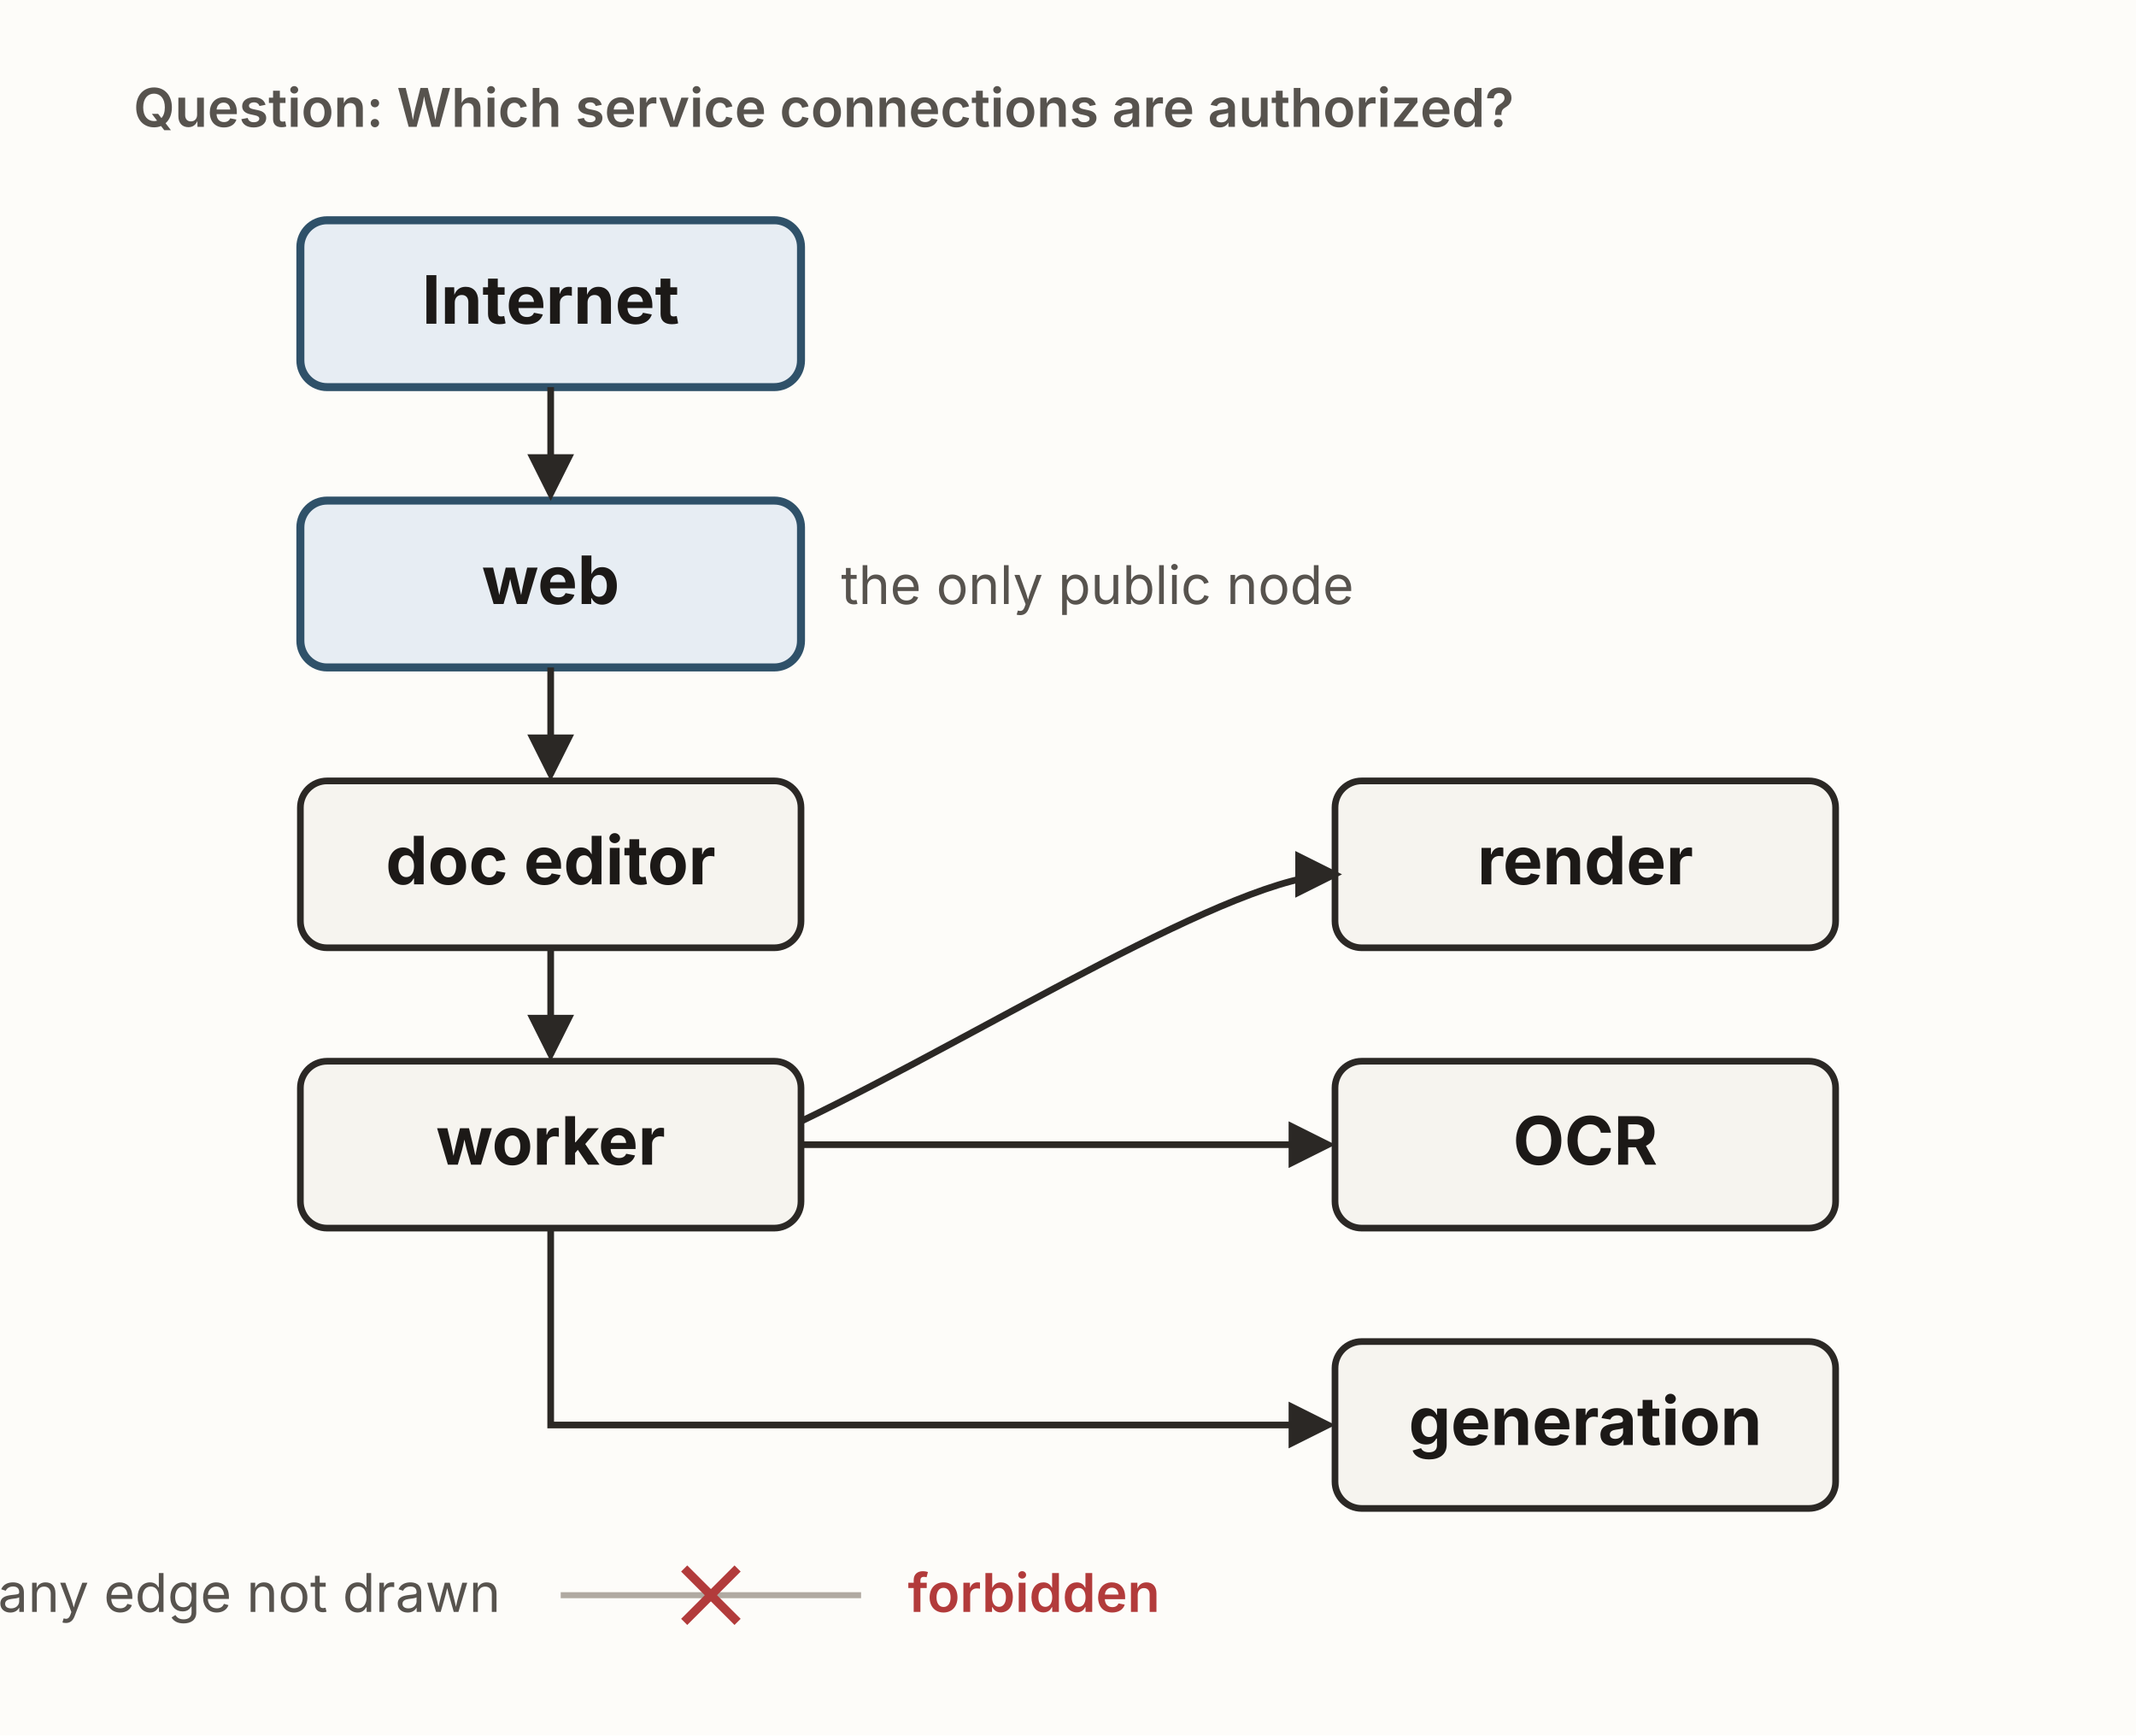
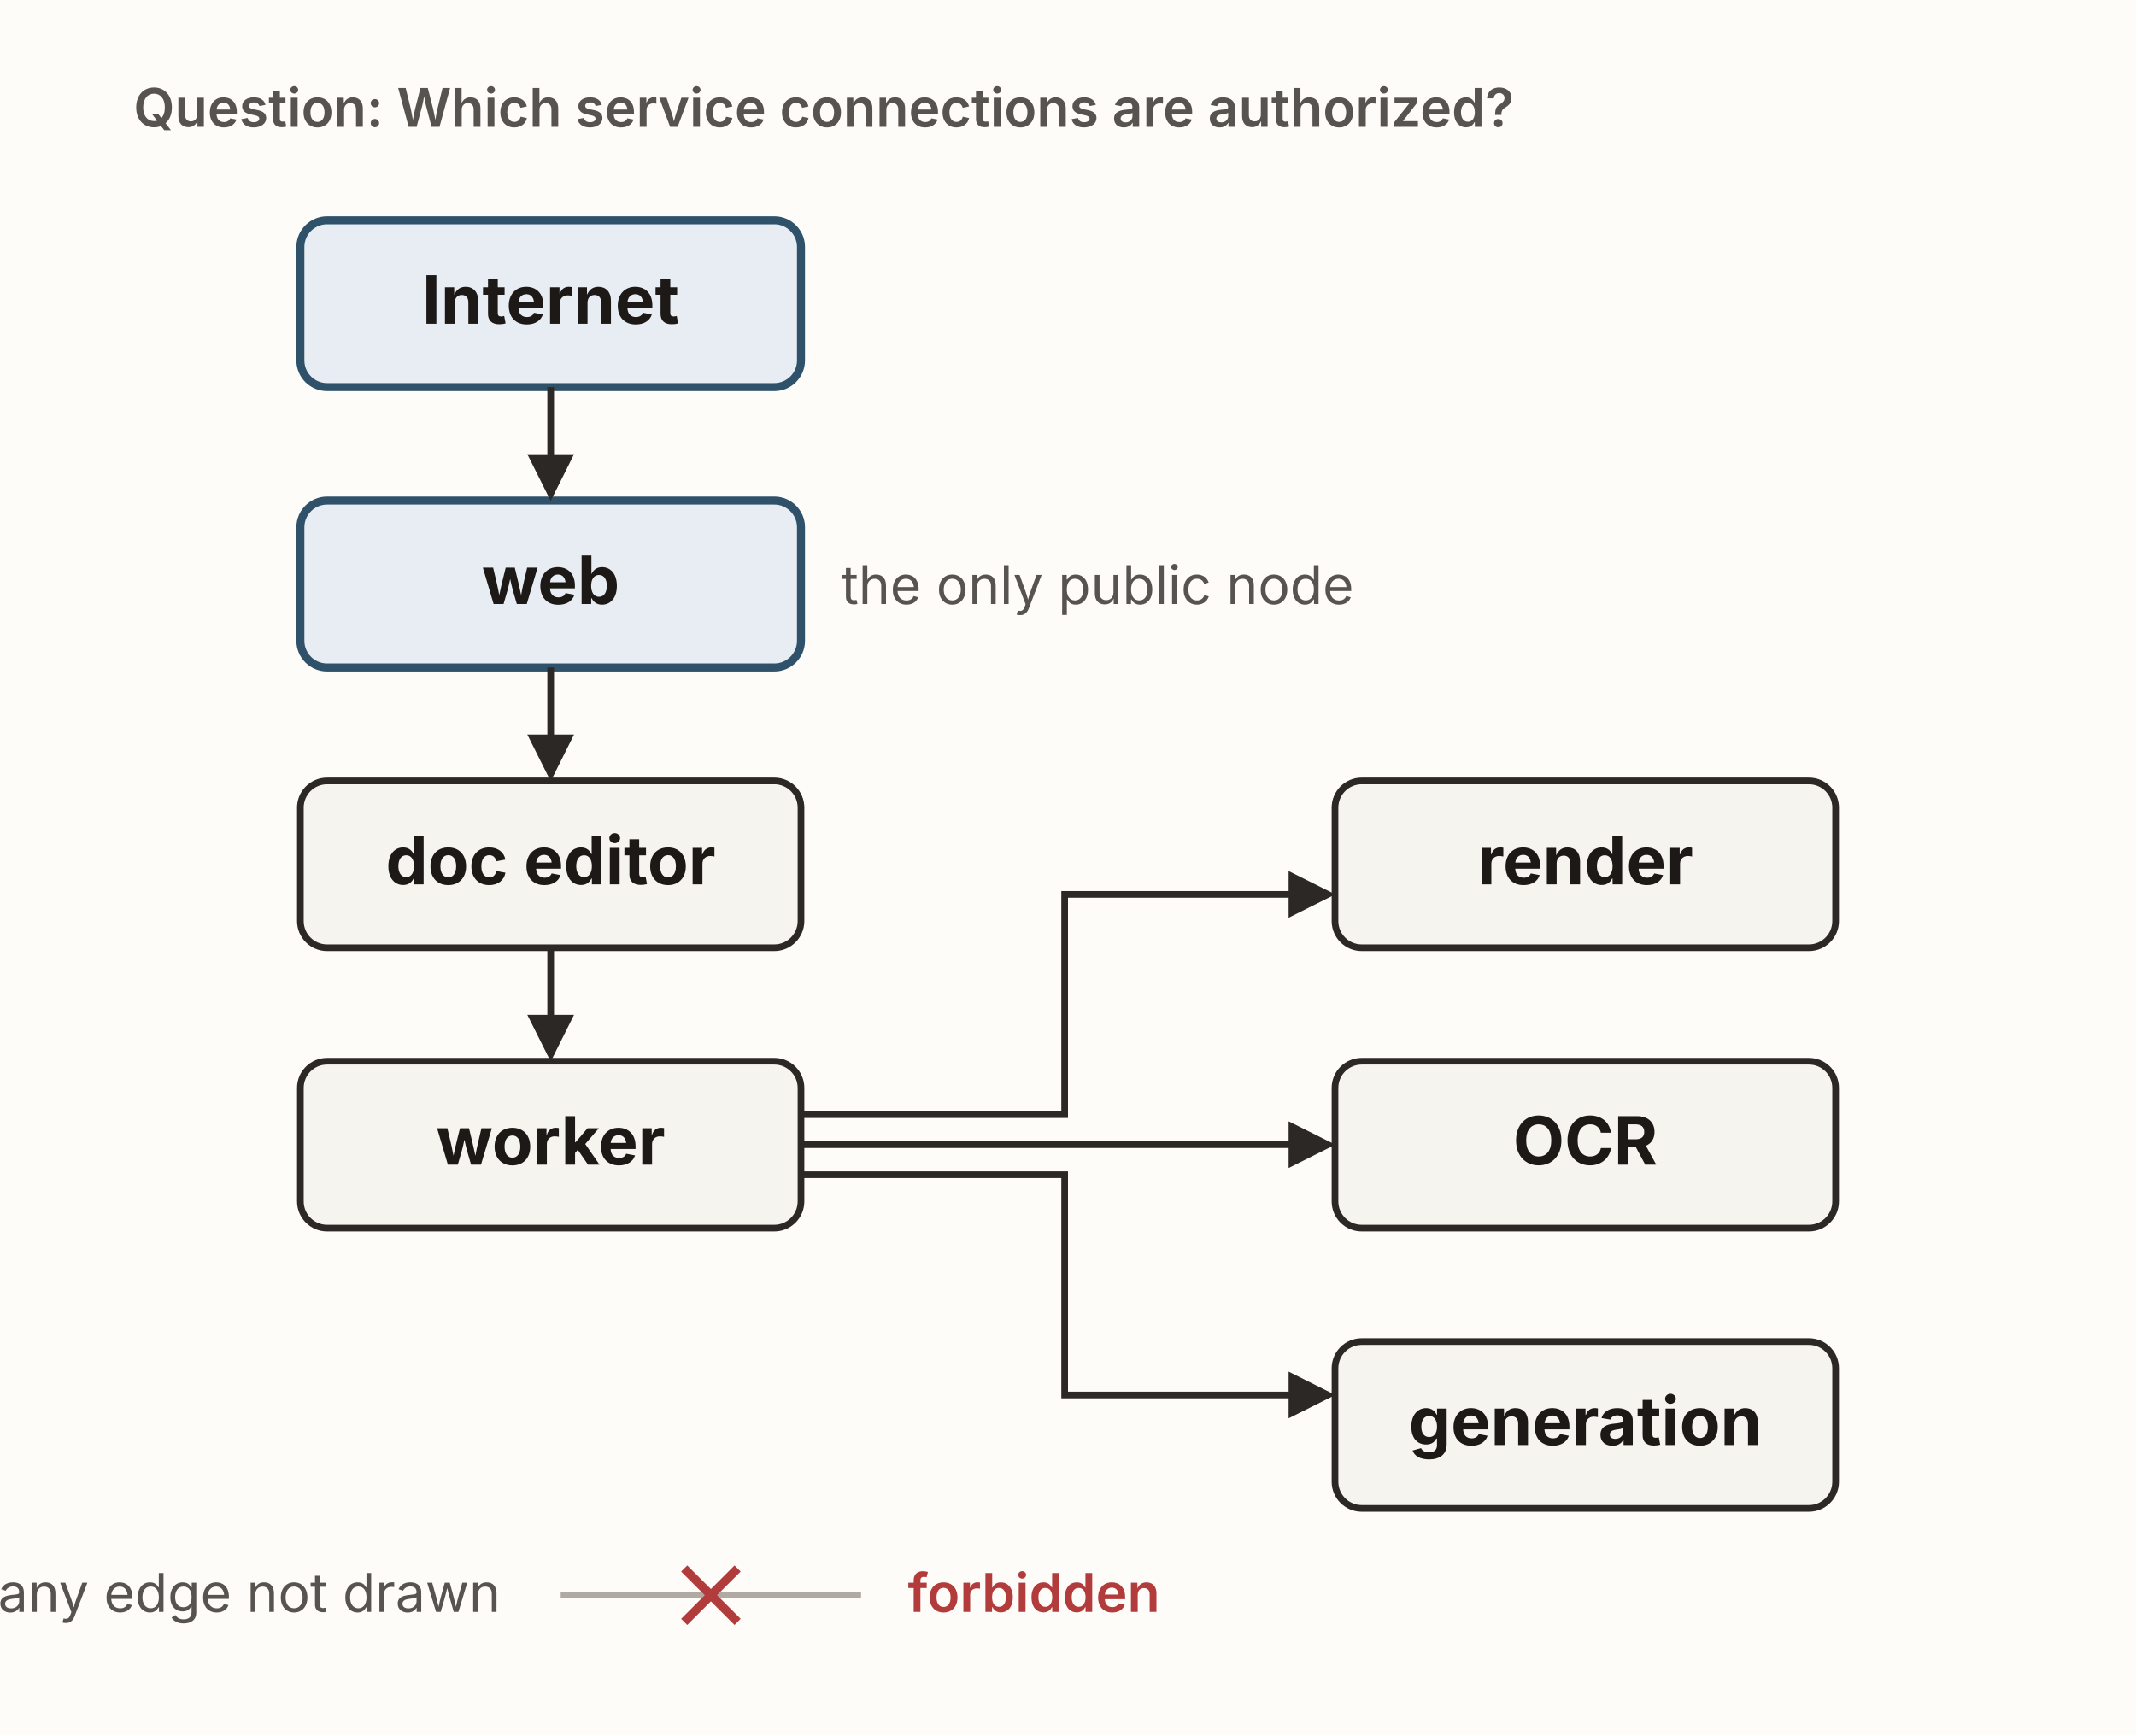
<svg xmlns="http://www.w3.org/2000/svg" viewBox="0 0 640 520" width="640" height="520" role="group" aria-labelledby="salTitle salDesc" font-family="'Source Sans 3', -apple-system, 'Segoe UI', sans-serif">
  <defs>
    <marker id="sal-ar" viewBox="0 0 10 10" refX="8.5" refY="5" markerWidth="7" markerHeight="7" orient="auto">
      <path d="M0,0 L10,5 L0,10 z" fill="#2b2825" />
    </marker>
  </defs>
  <rect x="0" y="0" width="640" height="520" fill="#fdfcf9" />
  <text x="40" y="38" font-size="16" font-weight="600" fill="#57534e">Question: Which service connections are authorized?</text>
  <rect id="internet" x="90" y="66" width="150" height="50" rx="8" fill="#e7edf3" stroke="#2f5169" stroke-width="2.4" />
  <text x="165" y="97" text-anchor="middle" font-size="20" font-weight="700" fill="#1c1917">Internet</text>
  <rect id="web" x="90" y="150" width="150" height="50" rx="8" fill="#e7edf3" stroke="#2f5169" stroke-width="2.4" />
  <text x="165" y="181" text-anchor="middle" font-size="20" font-weight="700" fill="#1c1917">web</text>
  <text x="252" y="181" font-size="16" fill="#57534e">the only public node</text>
  <rect id="doc-editor" x="90" y="234" width="150" height="50" rx="8" fill="#f6f4ef" stroke="#2b2825" stroke-width="2" />
  <text x="165" y="265" text-anchor="middle" font-size="20" font-weight="700" fill="#1c1917">doc editor</text>
  <rect id="worker" x="90" y="318" width="150" height="50" rx="8" fill="#f6f4ef" stroke="#2b2825" stroke-width="2" />
  <text x="165" y="349" text-anchor="middle" font-size="20" font-weight="700" fill="#1c1917">worker</text>
  <rect id="render" x="400" y="234" width="150" height="50" rx="8" fill="#f6f4ef" stroke="#2b2825" stroke-width="2" />
  <text x="475" y="265" text-anchor="middle" font-size="20" font-weight="700" fill="#1c1917">render</text>
  <rect id="ocr" x="400" y="318" width="150" height="50" rx="8" fill="#f6f4ef" stroke="#2b2825" stroke-width="2" />
  <text x="475" y="349" text-anchor="middle" font-size="20" font-weight="700" fill="#1c1917">OCR</text>
  <rect id="generation" x="400" y="402" width="150" height="50" rx="8" fill="#f6f4ef" stroke="#2b2825" stroke-width="2" />
  <text x="475" y="433" text-anchor="middle" font-size="20" font-weight="700" fill="#1c1917">generation</text>
  <line x1="165" y1="116" x2="165" y2="148" stroke="#2b2825" stroke-width="2" marker-end="url(#sal-ar)" />
  <line x1="165" y1="200" x2="165" y2="232" stroke="#2b2825" stroke-width="2" marker-end="url(#sal-ar)" />
  <line x1="165" y1="284" x2="165" y2="316" stroke="#2b2825" stroke-width="2" marker-end="url(#sal-ar)" />
-   <path d="M240,336 C296,309 370,262 400,262" fill="none" stroke="#2b2825" stroke-width="2" marker-end="url(#sal-ar)" />
+   <path d="M240,334 L319,334 L319,268 L398,268" fill="none" stroke="#2b2825" stroke-width="2" marker-end="url(#sal-ar)" />
  <line x1="240" y1="343" x2="398" y2="343" stroke="#2b2825" stroke-width="2" marker-end="url(#sal-ar)" />
-   <path d="M165,368 L165,427 L398,427" fill="none" stroke="#2b2825" stroke-width="2" marker-end="url(#sal-ar)" />
+   <path d="M240,352 L319,352 L319,418 L398,418" fill="none" stroke="#2b2825" stroke-width="2" marker-end="url(#sal-ar)" />
  <text x="150" y="483" text-anchor="end" font-size="16" fill="#57534e">any edge not drawn</text>
  <line x1="168" y1="478" x2="258" y2="478" stroke="#b0aaa2" stroke-width="1.8" />
  <line x1="205" y1="470" x2="221" y2="486" stroke="#b23b3b" stroke-width="2.6" />
  <line x1="221" y1="470" x2="205" y2="486" stroke="#b23b3b" stroke-width="2.6" />
  <text x="272" y="483" font-size="16" font-weight="600" fill="#b23b3b">forbidden</text>
</svg>
